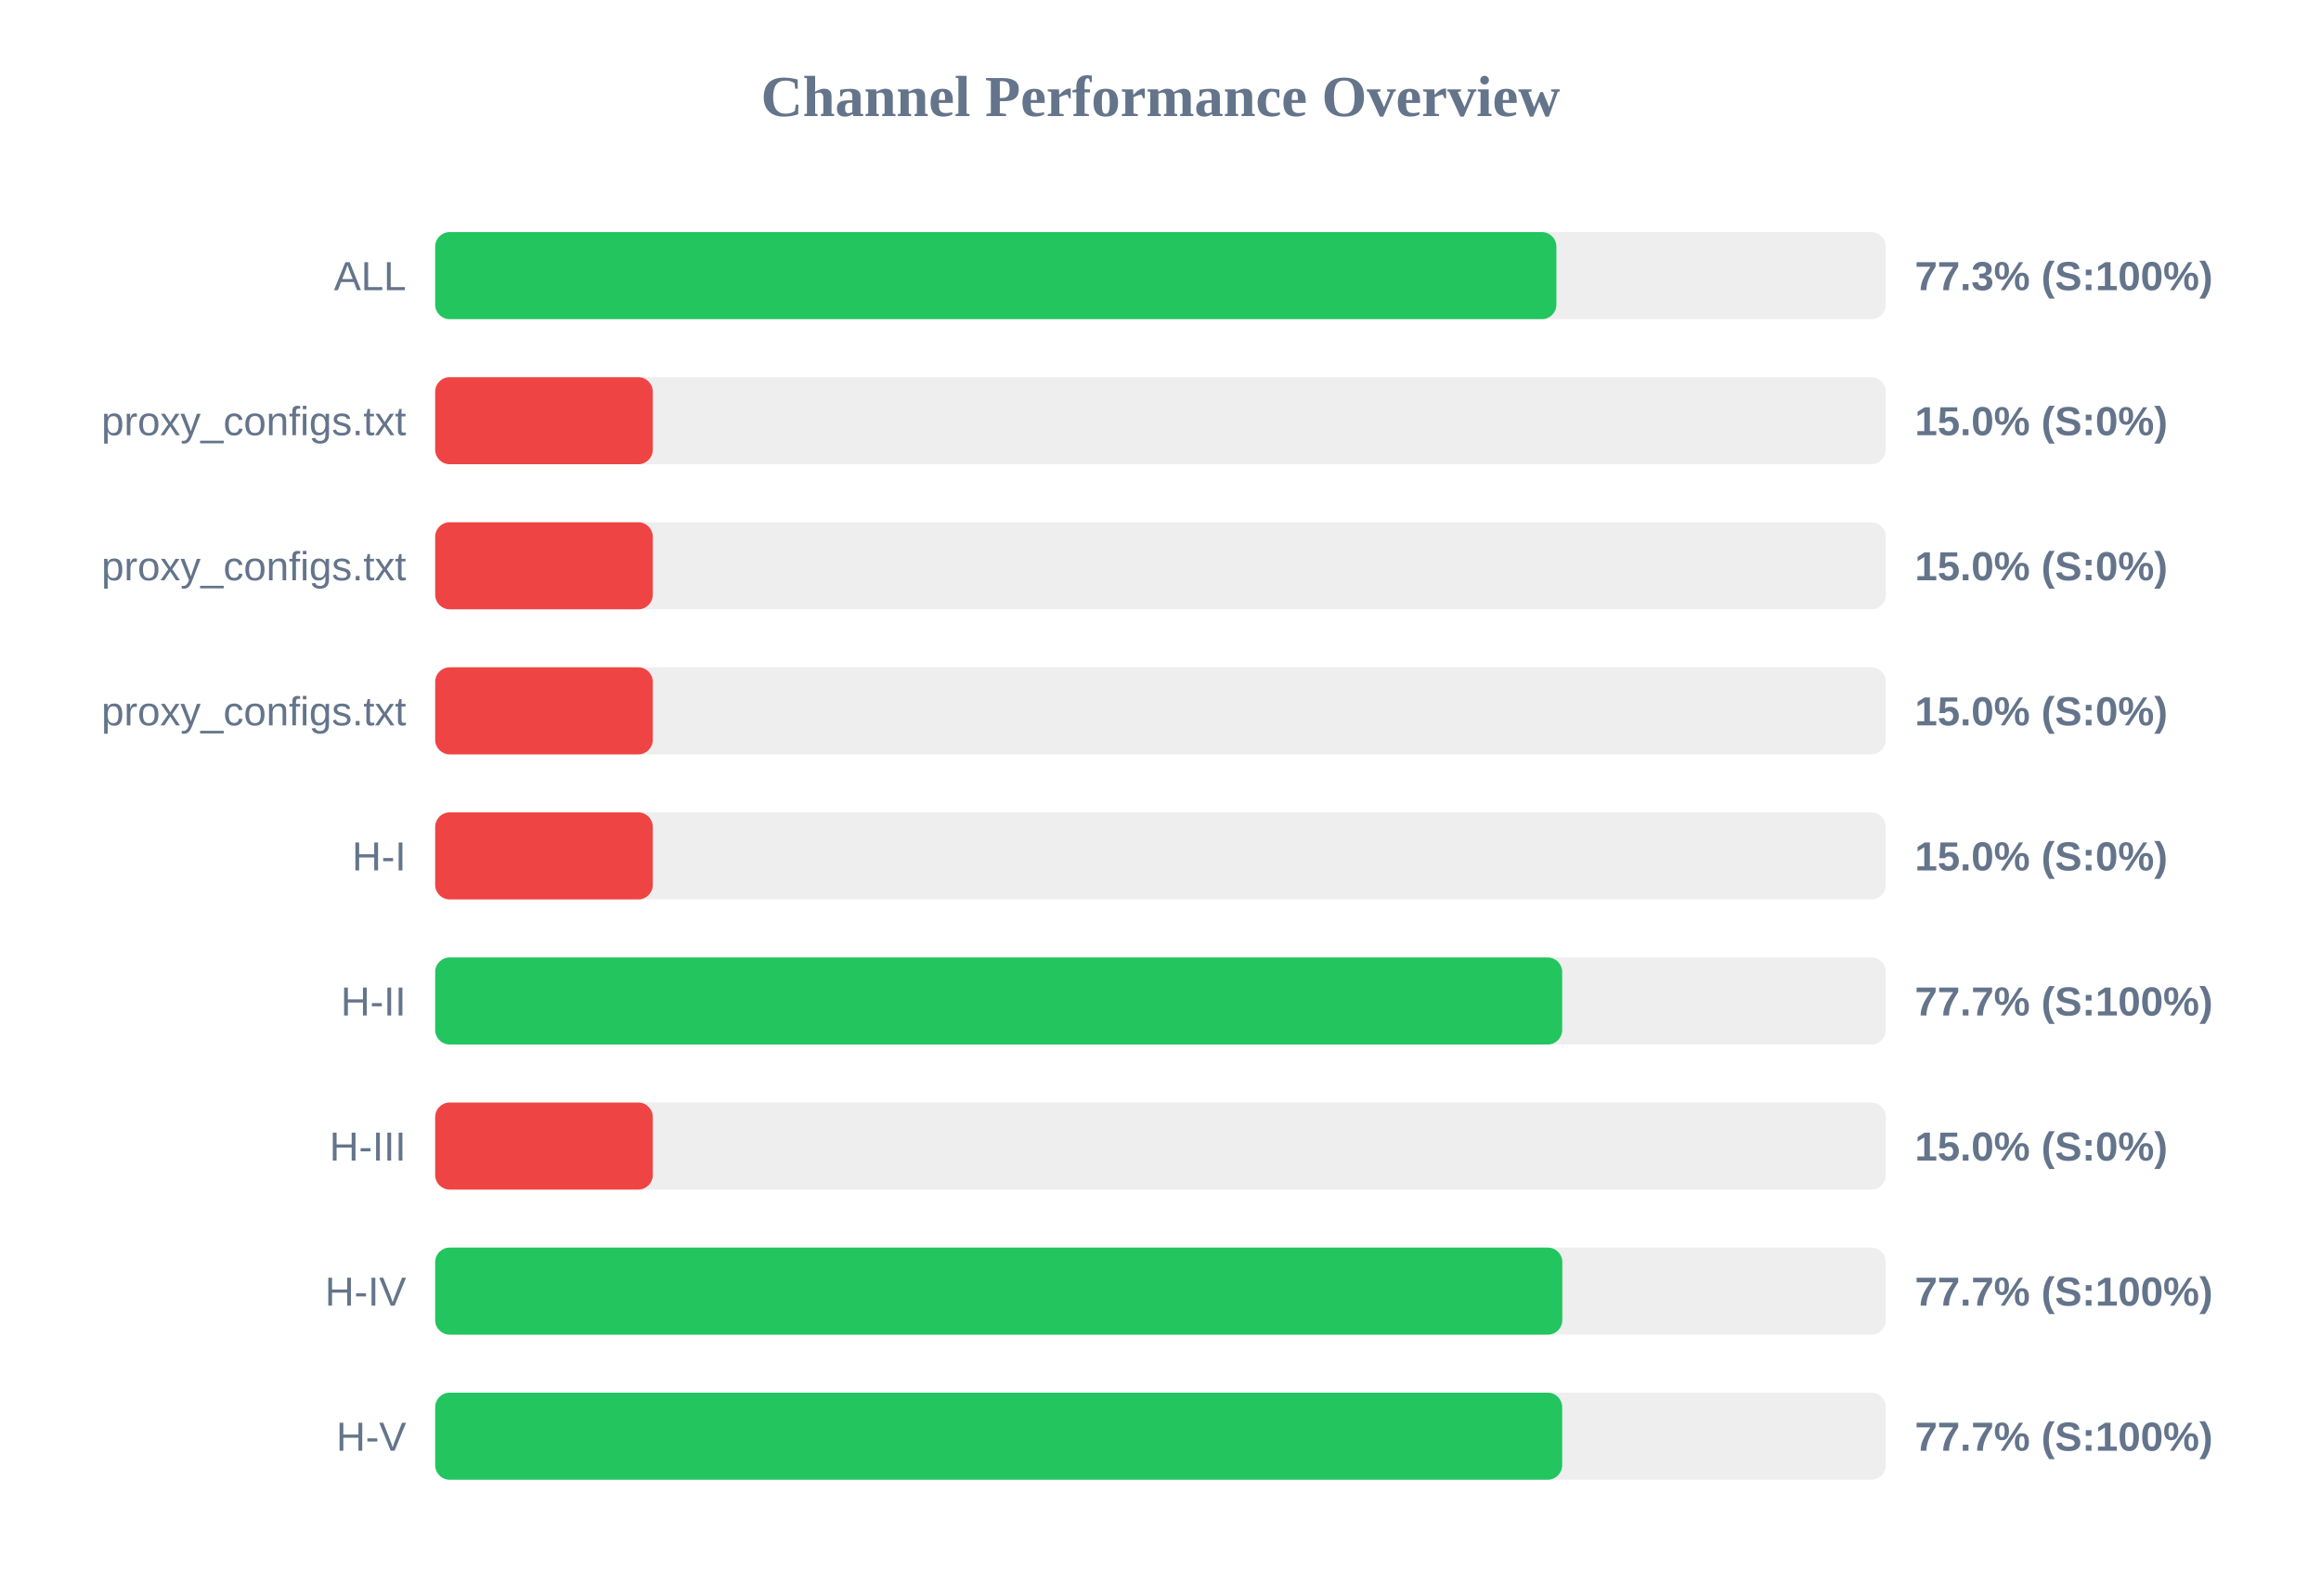
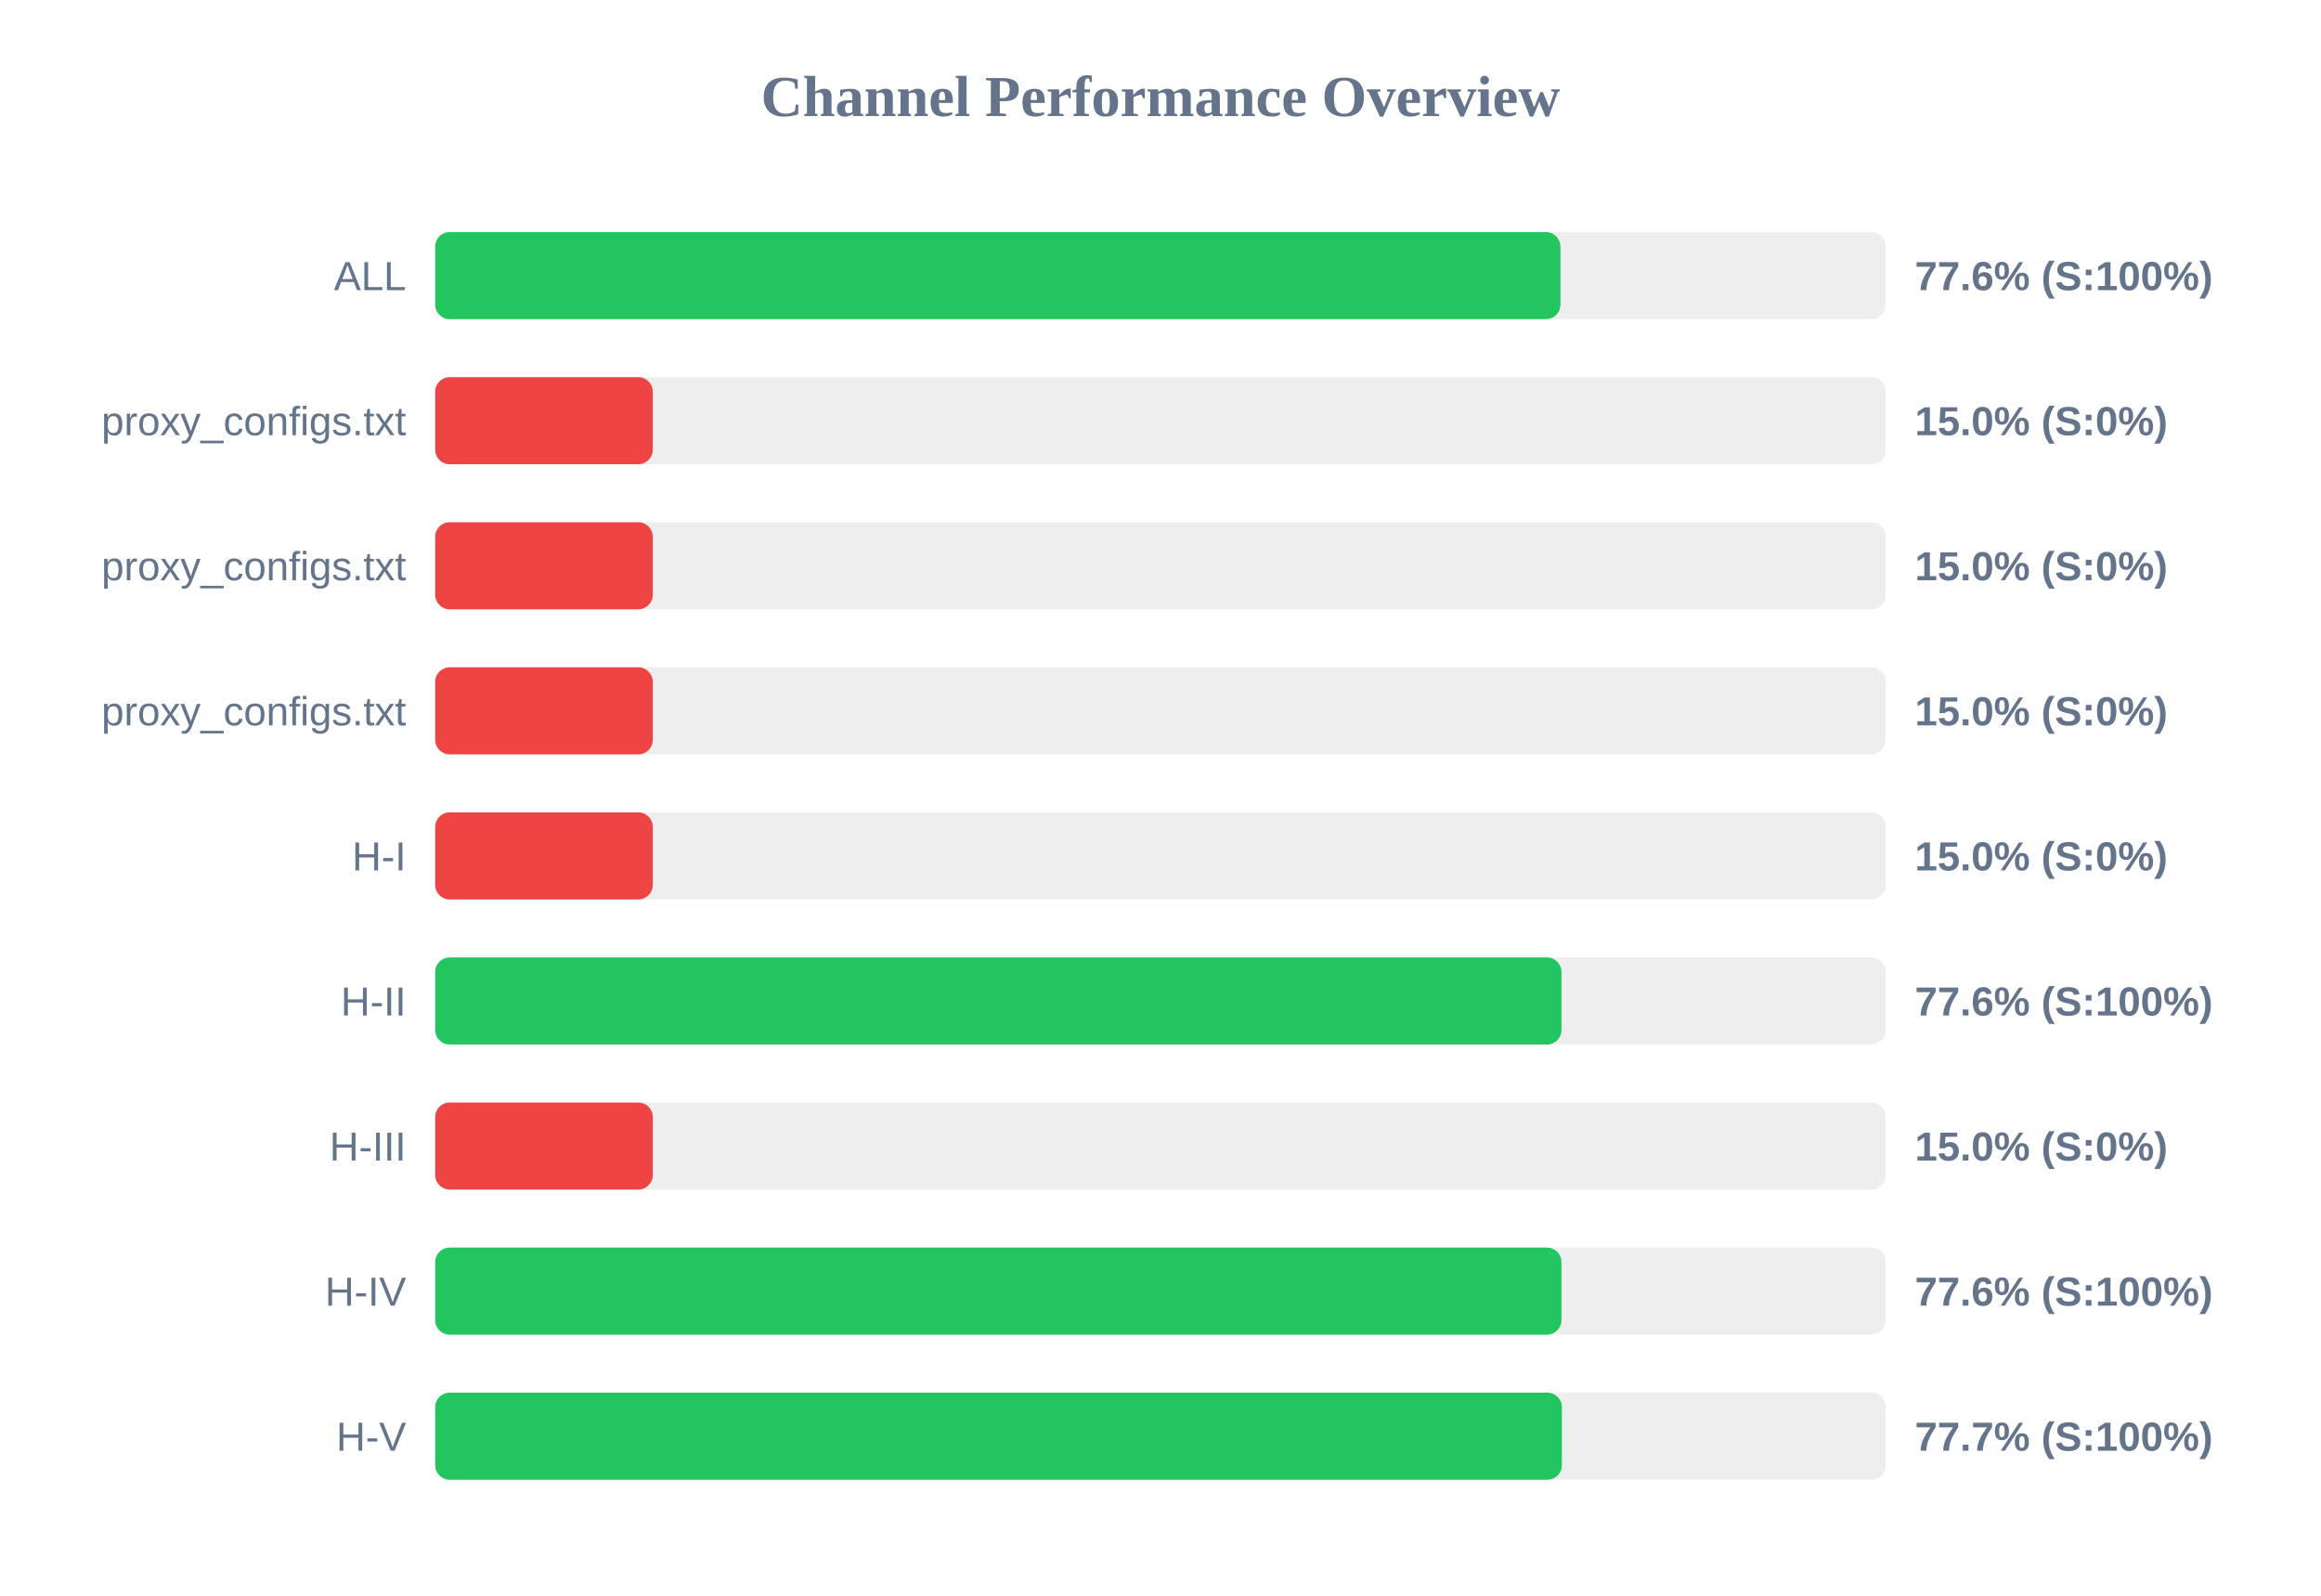
<svg xmlns="http://www.w3.org/2000/svg" width="800" height="550" version="1.1">
  <style>
        .row { font: 14px Arial; fill: #64748b; }
        .score { font: bold 14px Arial; fill: #64748b; }
    </style>
  <text x="400" y="40" text-anchor="middle" font-size="20px" font-weight="bold" fill="#64748b">Channel Performance Overview</text>
  <rect x="150" y="80" width="500" height="30" fill="#eee" rx="5" />
-   <rect x="150" y="80" width="386.45" height="30" fill="#22c55e" rx="5" />
+   <rect x="150" y="80" width="387.85" height="30" fill="#22c55e" rx="5" />
  <text x="140" y="100" text-anchor="end" class="row">ALL</text>
-   <text x="660" y="100" text-anchor="start" class="score">77.3% (S:100%)</text>
+   <text x="660" y="100" text-anchor="start" class="score">77.6% (S:100%)</text>
  <rect x="150" y="130" width="500" height="30" fill="#eee" rx="5" />
  <rect x="150" y="130" width="75.0" height="30" fill="#ef4444" rx="5" />
  <text x="140" y="150" text-anchor="end" class="row">proxy_configs.txt</text>
  <text x="660" y="150" text-anchor="start" class="score">15.0% (S:0%)</text>
  <rect x="150" y="180" width="500" height="30" fill="#eee" rx="5" />
  <rect x="150" y="180" width="75.0" height="30" fill="#ef4444" rx="5" />
  <text x="140" y="200" text-anchor="end" class="row">proxy_configs.txt</text>
  <text x="660" y="200" text-anchor="start" class="score">15.0% (S:0%)</text>
  <rect x="150" y="230" width="500" height="30" fill="#eee" rx="5" />
  <rect x="150" y="230" width="75.0" height="30" fill="#ef4444" rx="5" />
  <text x="140" y="250" text-anchor="end" class="row">proxy_configs.txt</text>
  <text x="660" y="250" text-anchor="start" class="score">15.0% (S:0%)</text>
  <rect x="150" y="280" width="500" height="30" fill="#eee" rx="5" />
  <rect x="150" y="280" width="75.0" height="30" fill="#ef4444" rx="5" />
  <text x="140" y="300" text-anchor="end" class="row">H-I</text>
  <text x="660" y="300" text-anchor="start" class="score">15.0% (S:0%)</text>
  <rect x="150" y="330" width="500" height="30" fill="#eee" rx="5" />
-   <rect x="150" y="330" width="388.45" height="30" fill="#22c55e" rx="5" />
+   <rect x="150" y="330" width="388.2" height="30" fill="#22c55e" rx="5" />
  <text x="140" y="350" text-anchor="end" class="row">H-II</text>
-   <text x="660" y="350" text-anchor="start" class="score">77.7% (S:100%)</text>
+   <text x="660" y="350" text-anchor="start" class="score">77.6% (S:100%)</text>
  <rect x="150" y="380" width="500" height="30" fill="#eee" rx="5" />
  <rect x="150" y="380" width="75.0" height="30" fill="#ef4444" rx="5" />
  <text x="140" y="400" text-anchor="end" class="row">H-III</text>
  <text x="660" y="400" text-anchor="start" class="score">15.0% (S:0%)</text>
  <rect x="150" y="430" width="500" height="30" fill="#eee" rx="5" />
-   <rect x="150" y="430" width="388.5" height="30" fill="#22c55e" rx="5" />
+   <rect x="150" y="430" width="388.2" height="30" fill="#22c55e" rx="5" />
  <text x="140" y="450" text-anchor="end" class="row">H-IV</text>
-   <text x="660" y="450" text-anchor="start" class="score">77.7% (S:100%)</text>
+   <text x="660" y="450" text-anchor="start" class="score">77.6% (S:100%)</text>
  <rect x="150" y="480" width="500" height="30" fill="#eee" rx="5" />
-   <rect x="150" y="480" width="388.45" height="30" fill="#22c55e" rx="5" />
+   <rect x="150" y="480" width="388.35" height="30" fill="#22c55e" rx="5" />
  <text x="140" y="500" text-anchor="end" class="row">H-V</text>
  <text x="660" y="500" text-anchor="start" class="score">77.7% (S:100%)</text>
</svg>
